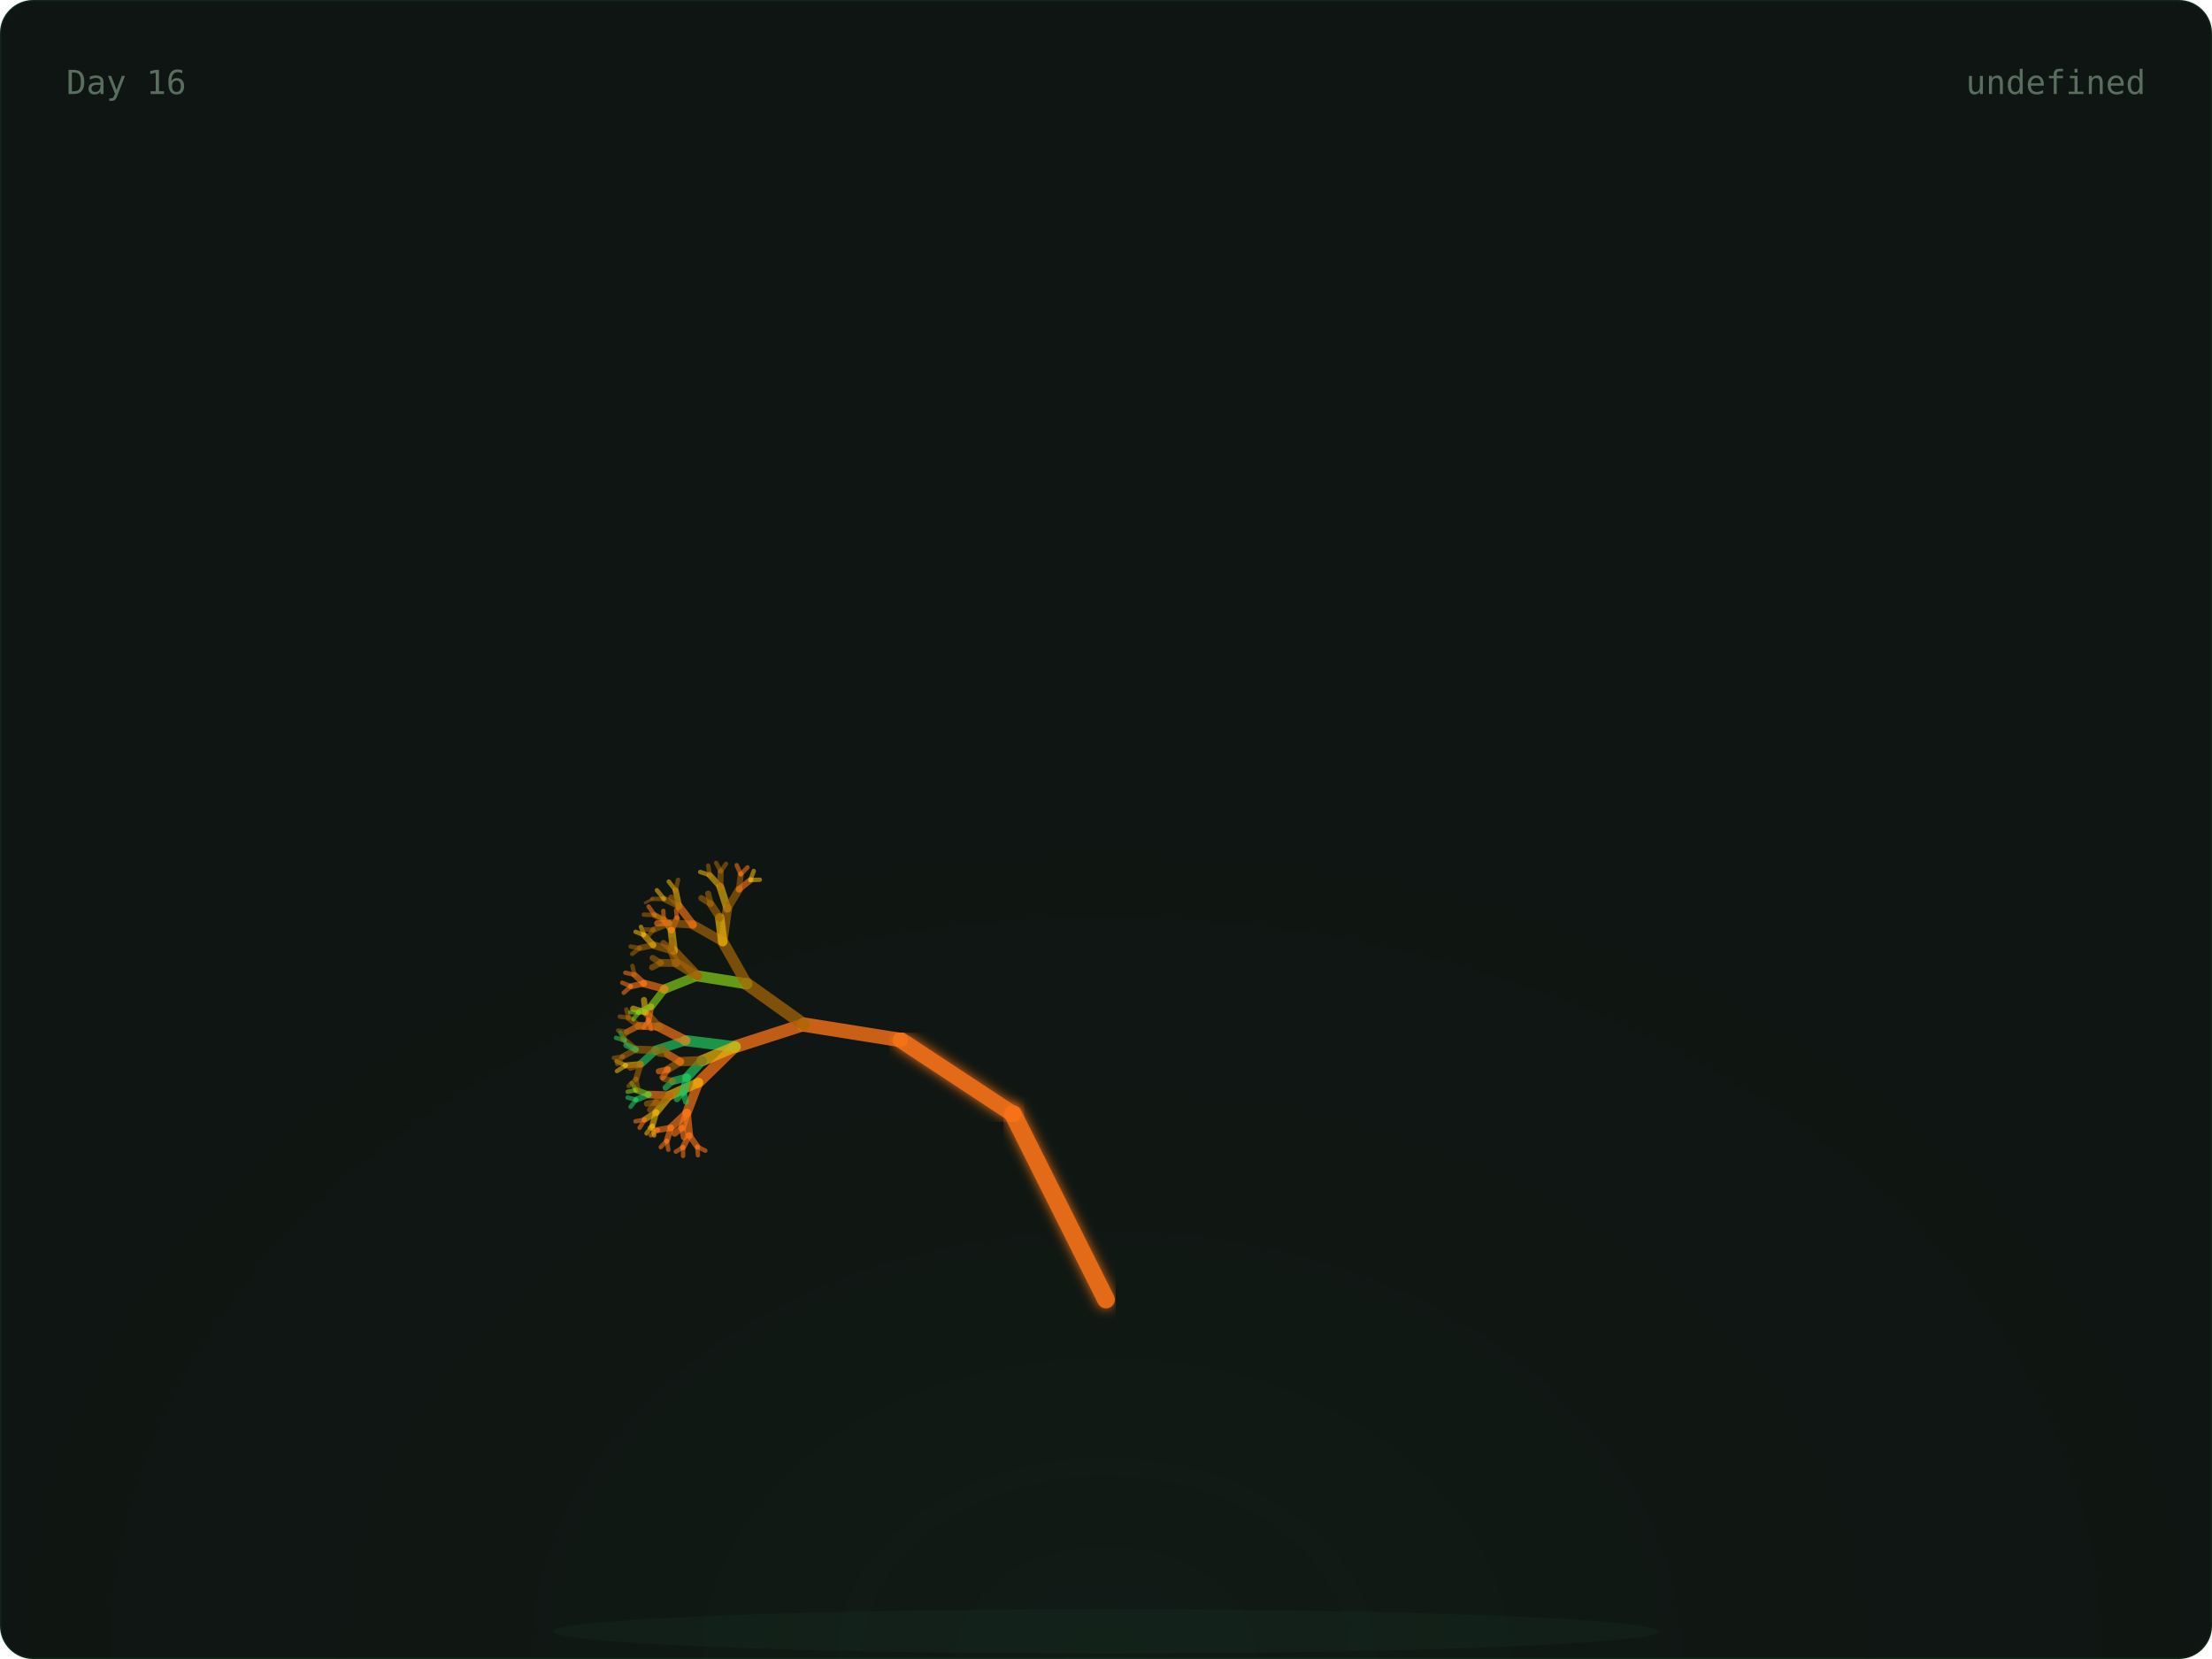
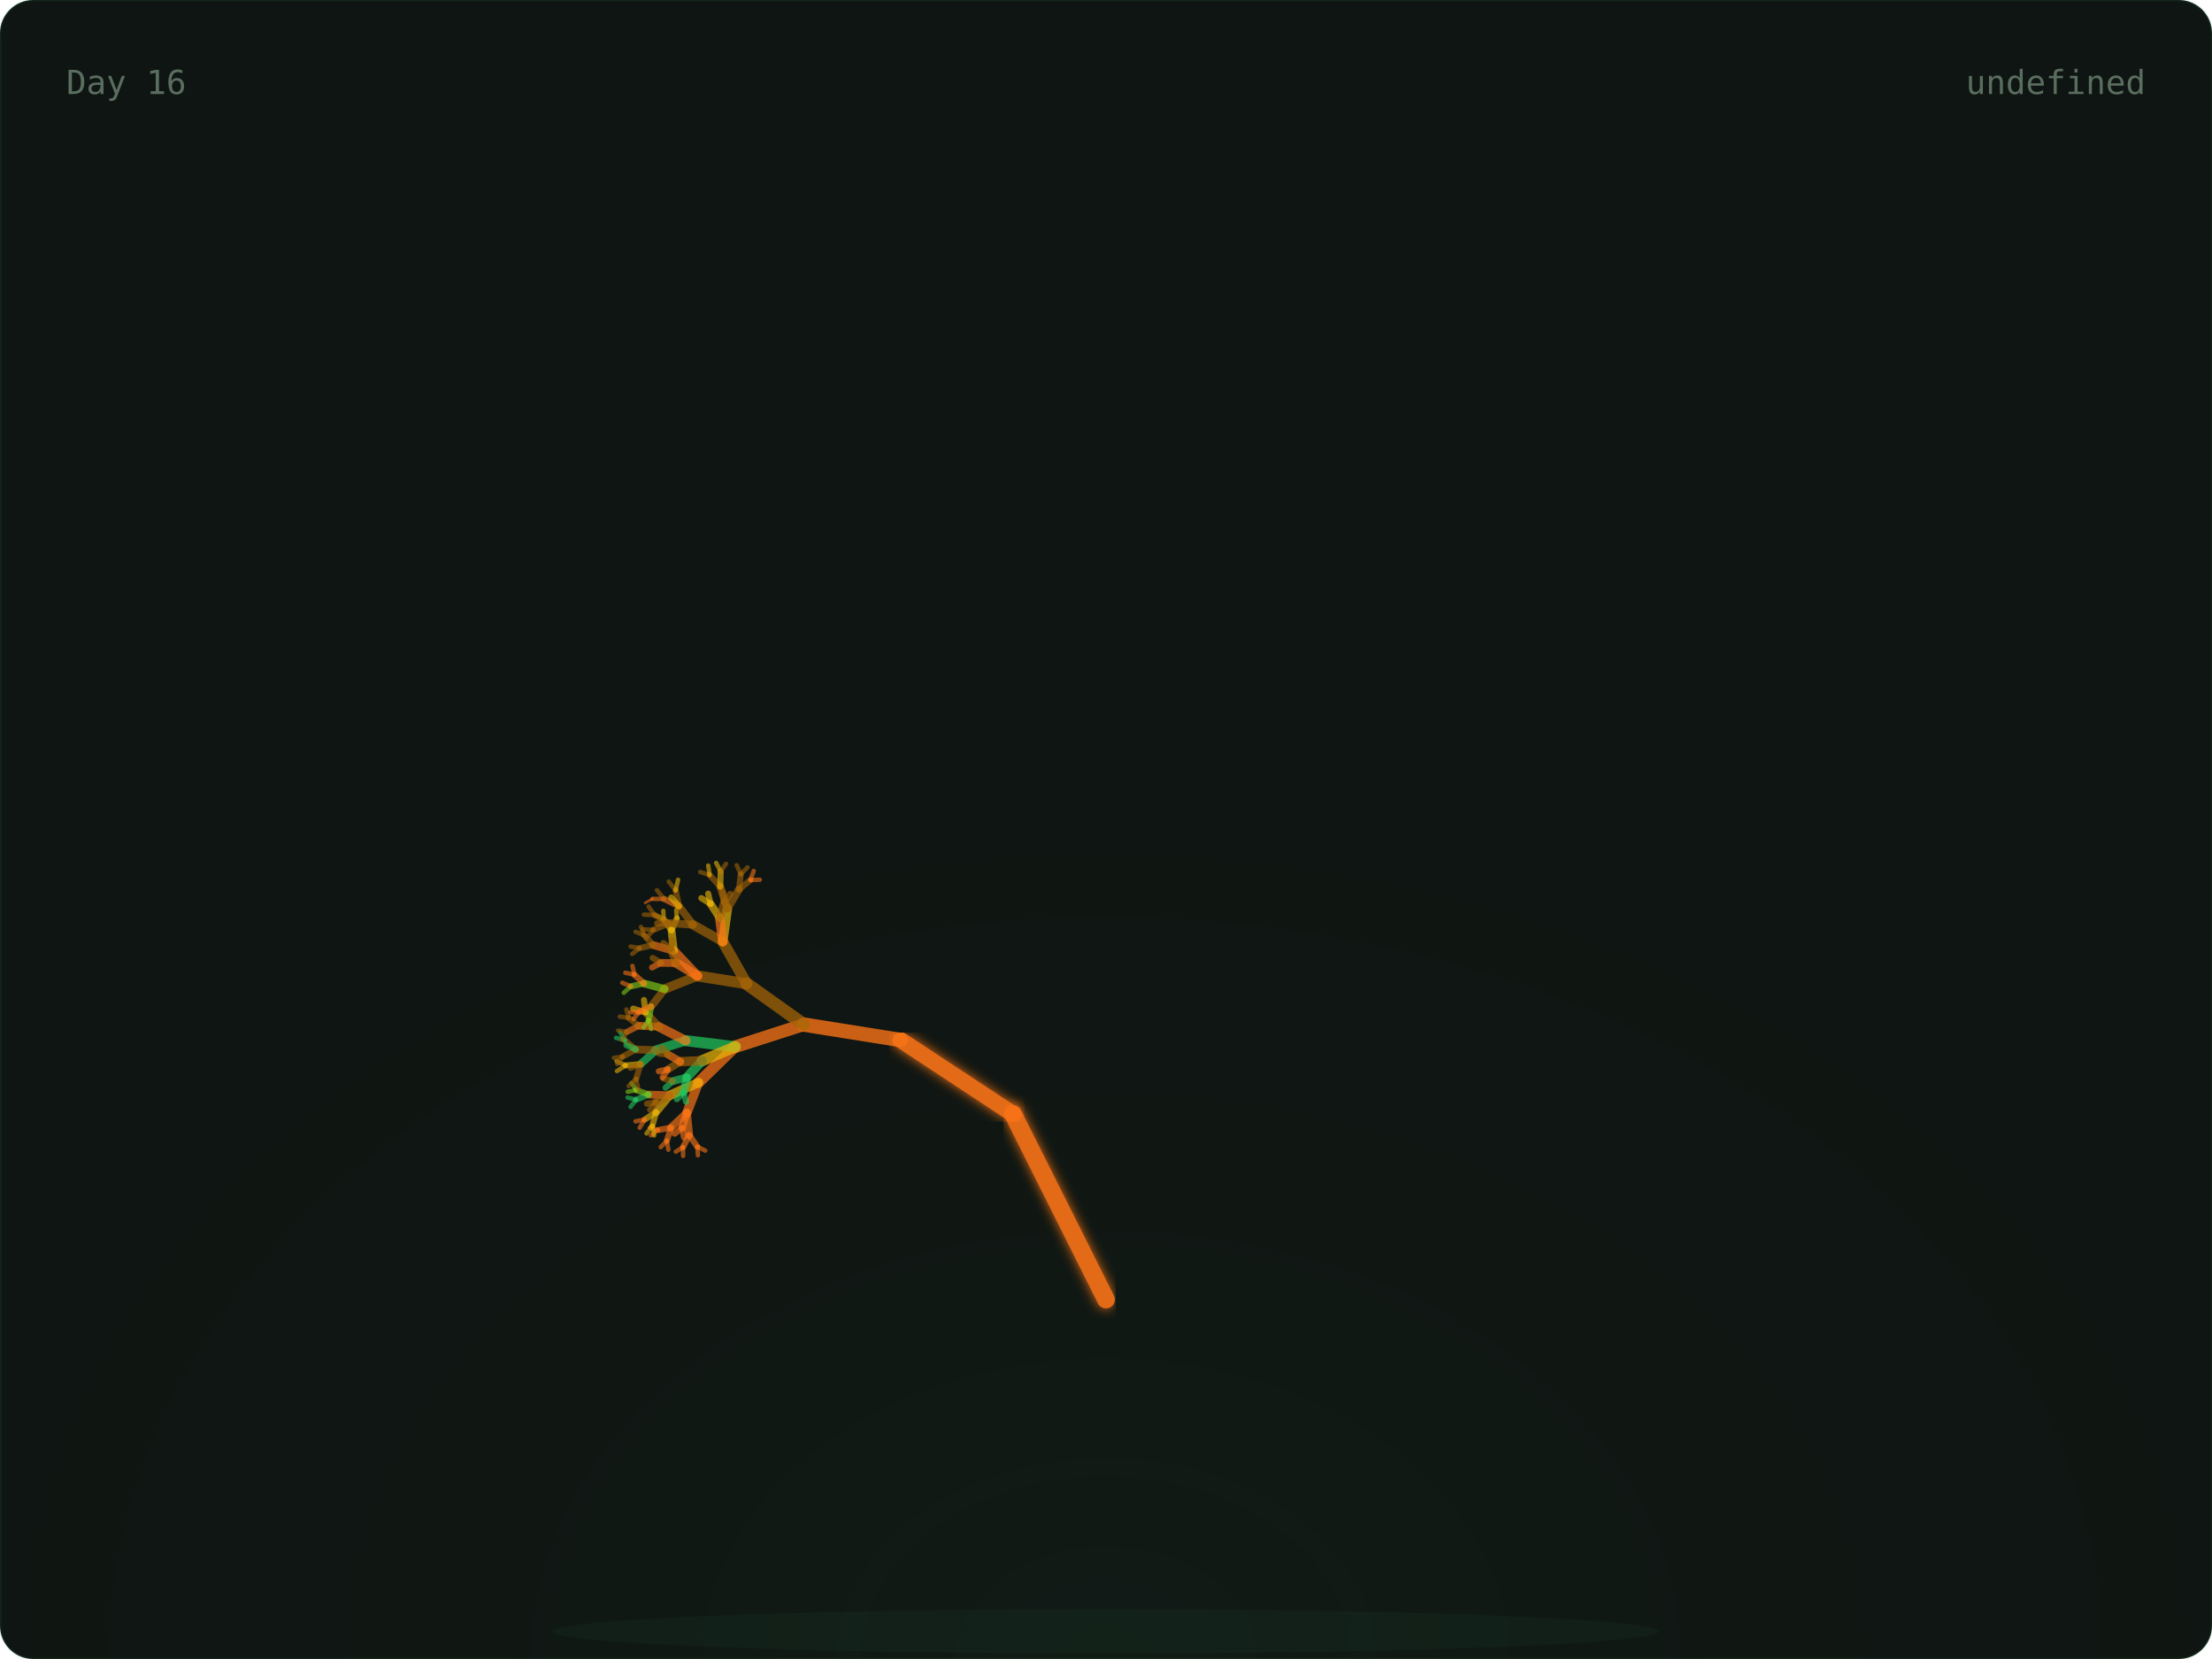
<svg xmlns="http://www.w3.org/2000/svg" width="800" height="600" viewBox="0 0 800 600">
  <defs>
    <radialGradient id="glow" cx="50%" cy="100%" r="60%">
      <stop offset="0%" stop-color="rgba(74,222,128,0.06)" />
      <stop offset="100%" stop-color="transparent" />
    </radialGradient>
    <linearGradient id="grad-trees" x1="0" x2="1" y1="0" y2="0">
      <stop offset="0%" stop-color="#166534" />
      <stop offset="100%" stop-color="#22c55e" />
    </linearGradient>
    <linearGradient id="grad-co2" x1="0" x2="1" y1="0" y2="0">
      <stop offset="0%" stop-color="#1e3a5f" />
      <stop offset="100%" stop-color="#38bdf8" />
    </linearGradient>
    <linearGradient id="grad-renew" x1="0" x2="1" y1="0" y2="0">
      <stop offset="0%" stop-color="#713f12" />
      <stop offset="100%" stop-color="#eab308" />
    </linearGradient>
    <linearGradient id="grad-ocean" x1="0" x2="1" y1="0" y2="0">
      <stop offset="0%" stop-color="#164e63" />
      <stop offset="100%" stop-color="#06b6d4" />
    </linearGradient>
    <linearGradient id="grad-air" x1="0" x2="1" y1="0" y2="0">
      <stop offset="0%" stop-color="#3b0764" />
      <stop offset="100%" stop-color="#a855f7" />
    </linearGradient>
    <linearGradient id="grad-wild" x1="0" x2="1" y1="0" y2="0">
      <stop offset="0%" stop-color="#7c2d12" />
      <stop offset="100%" stop-color="#f97316" />
    </linearGradient>
    <filter id="soft-glow">
      <feGaussianBlur stdDeviation="2" result="blur" />
      <feMerge>
        <feMergeNode in="blur" />
        <feMergeNode in="SourceGraphic" />
      </feMerge>
    </filter>
    <style>
      .serif { font-family: 'DM Serif Display', serif; }
      .mono { font-family: 'IBM Plex Mono', monospace; }
      .text-dim { fill: #5a6e60; }
      .text-accent { fill: #4ade80; }
      .text-base { fill: #c8d6ce; }
      .card-bg { fill: #0f1512; stroke: rgba(74, 222, 128, 0.08); stroke-width: 1px; }
    </style>
  </defs>
  <rect width="800" height="600" rx="12" class="card-bg" />
  <rect x="0" y="0" width="800" height="600" fill="url(#glow)" rx="12" opacity="0.5" />
  <ellipse cx="400" cy="590" rx="200" ry="8" fill="rgba(74,222,128,0.04)" />
  <g>
    <line x1="400" y1="580" x2="400" y2="470" stroke="#f97316" stroke-width="7" opacity="0.9" stroke-linecap="round" filter="url(#soft-glow)" />
    <line x1="400" y1="470" x2="366.393" y2="402.939" stroke="#f97316" stroke-width="6.4" opacity="0.9" stroke-linecap="round" filter="url(#soft-glow)" />
    <line x1="366.393" y1="402.939" x2="325.728" y2="376.139" stroke="#f97316" stroke-width="5.8" opacity="0.9" stroke-linecap="round" filter="url(#soft-glow)" />
    <line x1="325.728" y1="376.139" x2="290.751" y2="370.557" stroke="#f97316" stroke-width="5.2" opacity="0.795" stroke-linecap="round" />
    <line x1="290.751" y1="370.557" x2="265.894" y2="378.572" stroke="#f97316" stroke-width="4.6" opacity="0.76" stroke-linecap="round" />
    <line x1="265.894" y1="378.572" x2="252.621" y2="391.514" stroke="#f97316" stroke-width="4" opacity="0.725" stroke-linecap="round" />
    <line x1="252.621" y1="391.514" x2="248.448" y2="402.413" stroke="#f97316" stroke-width="3.4" opacity="0.69" stroke-linecap="round" />
    <line x1="248.448" y1="402.413" x2="249.272" y2="410.56" stroke="#f97316" stroke-width="2.8" opacity="0.655" stroke-linecap="round" />
    <line x1="249.272" y1="410.56" x2="252.192" y2="414.714" stroke="#f97316" stroke-width="2.2" opacity="0.62" stroke-linecap="round" />
    <line x1="252.192" y1="414.714" x2="255.089" y2="416.151" stroke="#f97316" stroke-width="1.6" opacity="0.585" stroke-linecap="round" />
    <line x1="252.192" y1="414.714" x2="252.42" y2="417.838" stroke="#f97316" stroke-width="1.6" opacity="0.585" stroke-linecap="round" />
    <line x1="249.272" y1="410.56" x2="247.009" y2="414.921" stroke="#f97316" stroke-width="2.2" opacity="0.62" stroke-linecap="round" />
    <line x1="247.009" y1="414.921" x2="247.068" y2="418.05" stroke="#f97316" stroke-width="1.6" opacity="0.585" stroke-linecap="round" />
    <line x1="247.009" y1="414.921" x2="244.428" y2="416.512" stroke="#f97316" stroke-width="1.6" opacity="0.585" stroke-linecap="round" />
    <line x1="248.448" y1="402.413" x2="242.651" y2="407.861" stroke="#f97316" stroke-width="2.8" opacity="0.655" stroke-linecap="round" />
    <line x1="242.651" y1="407.861" x2="241.172" y2="412.566" stroke="#f97316" stroke-width="2.2" opacity="0.62" stroke-linecap="round" />
    <line x1="241.172" y1="412.566" x2="241.709" y2="415.815" stroke="#f97316" stroke-width="1.6" opacity="0.585" stroke-linecap="round" />
    <line x1="241.172" y1="412.566" x2="238.966" y2="414.878" stroke="#f97316" stroke-width="1.6" opacity="0.585" stroke-linecap="round" />
    <line x1="242.651" y1="407.861" x2="237.951" y2="408.691" stroke="#f97316" stroke-width="2.2" opacity="0.62" stroke-linecap="round" />
    <line x1="237.951" y1="408.691" x2="235.401" y2="410.603" stroke="#f97316" stroke-width="1.6" opacity="0.585" stroke-linecap="round" />
    <line x1="237.951" y1="408.691" x2="234.981" y2="407.829" stroke="#f97316" stroke-width="1.6" opacity="0.585" stroke-linecap="round" />
    <line x1="248.448" y1="402.413" x2="246.681" y2="407.866" stroke="#f97316" stroke-width="2.8" opacity="0.655" stroke-linecap="round" />
    <line x1="246.681" y1="407.866" x2="247.382" y2="411.35" stroke="#f97316" stroke-width="2.2" opacity="0.62" stroke-linecap="round" />
    <line x1="246.681" y1="407.866" x2="244.003" y2="410.023" stroke="#f97316" stroke-width="2.2" opacity="0.62" stroke-linecap="round" />
    <line x1="252.621" y1="391.514" x2="242.299" y2="396.113" stroke="#eab308" stroke-width="3.4" opacity="0.69" stroke-linecap="round" />
    <line x1="242.299" y1="396.113" x2="237.282" y2="402.251" stroke="#eab308" stroke-width="2.8" opacity="0.655" stroke-linecap="round" />
    <line x1="237.282" y1="402.251" x2="235.945" y2="407.134" stroke="#eab308" stroke-width="2.2" opacity="0.62" stroke-linecap="round" />
    <line x1="235.945" y1="407.134" x2="236.573" y2="410.667" stroke="#eab308" stroke-width="1.6" opacity="0.585" stroke-linecap="round" />
    <line x1="235.945" y1="407.134" x2="233.83" y2="409.906" stroke="#eab308" stroke-width="1.6" opacity="0.585" stroke-linecap="round" />
    <line x1="237.282" y1="402.251" x2="233.162" y2="404.911" stroke="#eab308" stroke-width="2.2" opacity="0.62" stroke-linecap="round" />
    <line x1="233.162" y1="404.911" x2="231.332" y2="407.866" stroke="#f97316" stroke-width="1.6" opacity="0.585" stroke-linecap="round" />
    <line x1="233.162" y1="404.911" x2="229.844" y2="405.544" stroke="#f97316" stroke-width="1.6" opacity="0.585" stroke-linecap="round" />
    <line x1="242.299" y1="396.113" x2="234.601" y2="395.869" stroke="#f97316" stroke-width="2.8" opacity="0.655" stroke-linecap="round" />
    <line x1="234.601" y1="395.869" x2="230.045" y2="397.721" stroke="#22c55e" stroke-width="2.2" opacity="0.62" stroke-linecap="round" />
    <line x1="230.045" y1="397.721" x2="228.058" y2="400.307" stroke="#22c55e" stroke-width="1.6" opacity="0.585" stroke-linecap="round" />
    <line x1="230.045" y1="397.721" x2="226.976" y2="396.958" stroke="#22c55e" stroke-width="1.6" opacity="0.585" stroke-linecap="round" />
    <line x1="234.601" y1="395.869" x2="230.116" y2="394.261" stroke="#84cc16" stroke-width="2.2" opacity="0.62" stroke-linecap="round" />
    <line x1="230.116" y1="394.261" x2="227.011" y2="394.843" stroke="#84cc16" stroke-width="1.6" opacity="0.585" stroke-linecap="round" />
    <line x1="230.116" y1="394.261" x2="228.395" y2="391.727" stroke="#84cc16" stroke-width="1.6" opacity="0.585" stroke-linecap="round" />
    <line x1="242.299" y1="396.113" x2="237.355" y2="398.633" stroke="#a16207" stroke-width="2.8" opacity="0.655" stroke-linecap="round" />
    <line x1="237.355" y1="398.633" x2="235.123" y2="401.385" stroke="#a16207" stroke-width="2.2" opacity="0.62" stroke-linecap="round" />
    <line x1="237.355" y1="398.633" x2="233.965" y2="399.176" stroke="#a16207" stroke-width="2.2" opacity="0.62" stroke-linecap="round" />
    <line x1="265.894" y1="378.572" x2="248.014" y2="376.364" stroke="#22c55e" stroke-width="4" opacity="0.725" stroke-linecap="round" />
    <line x1="248.014" y1="376.364" x2="237.211" y2="379.818" stroke="#22c55e" stroke-width="3.4" opacity="0.69" stroke-linecap="round" />
    <line x1="237.211" y1="379.818" x2="231.676" y2="384.869" stroke="#22c55e" stroke-width="2.8" opacity="0.655" stroke-linecap="round" />
    <line x1="231.676" y1="384.869" x2="230.082" y2="390.162" stroke="#a16207" stroke-width="2.2" opacity="0.62" stroke-linecap="round" />
    <line x1="230.082" y1="390.162" x2="230.84" y2="393.98" stroke="#a16207" stroke-width="1.6" opacity="0.585" stroke-linecap="round" />
    <line x1="230.082" y1="390.162" x2="227.354" y2="392.782" stroke="#a16207" stroke-width="1.6" opacity="0.585" stroke-linecap="round" />
    <line x1="231.676" y1="384.869" x2="226.317" y2="385.317" stroke="#eab308" stroke-width="2.2" opacity="0.62" stroke-linecap="round" />
    <line x1="226.317" y1="385.317" x2="223.132" y2="387.367" stroke="#eab308" stroke-width="1.6" opacity="0.585" stroke-linecap="round" />
    <line x1="226.317" y1="385.317" x2="222.971" y2="383.785" stroke="#eab308" stroke-width="1.6" opacity="0.585" stroke-linecap="round" />
    <line x1="231.676" y1="384.869" x2="228.039" y2="386.188" stroke="#a16207" stroke-width="2.2" opacity="0.62" stroke-linecap="round" />
    <line x1="237.211" y1="379.818" x2="229.95" y2="379.543" stroke="#a16207" stroke-width="2.8" opacity="0.655" stroke-linecap="round" />
    <line x1="229.95" y1="379.543" x2="225.248" y2="382.117" stroke="#a16207" stroke-width="2.2" opacity="0.62" stroke-linecap="round" />
    <line x1="225.248" y1="382.117" x2="223.241" y2="384.824" stroke="#a16207" stroke-width="1.6" opacity="0.585" stroke-linecap="round" />
    <line x1="225.248" y1="382.117" x2="222.021" y2="382.599" stroke="#a16207" stroke-width="1.6" opacity="0.585" stroke-linecap="round" />
    <line x1="229.95" y1="379.543" x2="225.942" y2="376.207" stroke="#a16207" stroke-width="2.2" opacity="0.62" stroke-linecap="round" />
    <line x1="225.942" y1="376.207" x2="222.775" y2="375.358" stroke="#22c55e" stroke-width="1.6" opacity="0.585" stroke-linecap="round" />
    <line x1="225.942" y1="376.207" x2="224.352" y2="373.459" stroke="#22c55e" stroke-width="1.6" opacity="0.585" stroke-linecap="round" />
    <line x1="229.95" y1="379.543" x2="226.539" y2="377.981" stroke="#22c55e" stroke-width="2.2" opacity="0.62" stroke-linecap="round" />
    <line x1="248.014" y1="376.364" x2="238.256" y2="371.326" stroke="#f97316" stroke-width="3.4" opacity="0.69" stroke-linecap="round" />
    <line x1="238.256" y1="371.326" x2="231.009" y2="370.99" stroke="#f97316" stroke-width="2.8" opacity="0.655" stroke-linecap="round" />
    <line x1="231.009" y1="370.99" x2="226.728" y2="373.218" stroke="#f97316" stroke-width="2.2" opacity="0.62" stroke-linecap="round" />
    <line x1="226.728" y1="373.218" x2="224.984" y2="376.022" stroke="#a16207" stroke-width="1.6" opacity="0.585" stroke-linecap="round" />
    <line x1="226.728" y1="373.218" x2="223.565" y2="372.693" stroke="#a16207" stroke-width="1.6" opacity="0.585" stroke-linecap="round" />
    <line x1="231.009" y1="370.99" x2="227.331" y2="368.095" stroke="#a16207" stroke-width="2.2" opacity="0.62" stroke-linecap="round" />
    <line x1="227.331" y1="368.095" x2="224.156" y2="367.672" stroke="#a16207" stroke-width="1.6" opacity="0.585" stroke-linecap="round" />
    <line x1="227.331" y1="368.095" x2="226.533" y2="365.089" stroke="#a16207" stroke-width="1.6" opacity="0.585" stroke-linecap="round" />
    <line x1="238.256" y1="371.326" x2="233.476" y2="366.164" stroke="#a16207" stroke-width="2.8" opacity="0.655" stroke-linecap="round" />
    <line x1="233.476" y1="366.164" x2="229.003" y2="364.791" stroke="#eab308" stroke-width="2.2" opacity="0.62" stroke-linecap="round" />
    <line x1="233.476" y1="366.164" x2="232.905" y2="361.661" stroke="#eab308" stroke-width="2.2" opacity="0.62" stroke-linecap="round" />
    <line x1="265.894" y1="378.572" x2="253.936" y2="383.612" stroke="#eab308" stroke-width="4" opacity="0.725" stroke-linecap="round" />
    <line x1="253.936" y1="383.612" x2="248.43" y2="389.647" stroke="#22c55e" stroke-width="3.4" opacity="0.69" stroke-linecap="round" />
    <line x1="248.43" y1="389.647" x2="247.182" y2="394.981" stroke="#22c55e" stroke-width="2.8" opacity="0.655" stroke-linecap="round" />
    <line x1="247.182" y1="394.981" x2="248.113" y2="398.469" stroke="#22c55e" stroke-width="2.2" opacity="0.62" stroke-linecap="round" />
    <line x1="247.182" y1="394.981" x2="244.799" y2="397.545" stroke="#22c55e" stroke-width="2.2" opacity="0.62" stroke-linecap="round" />
    <line x1="248.43" y1="389.647" x2="243.292" y2="391" stroke="#22c55e" stroke-width="2.8" opacity="0.655" stroke-linecap="round" />
    <line x1="243.292" y1="391" x2="240.724" y2="393.383" stroke="#22c55e" stroke-width="2.2" opacity="0.62" stroke-linecap="round" />
    <line x1="243.292" y1="391" x2="240.011" y2="390.122" stroke="#a16207" stroke-width="2.2" opacity="0.62" stroke-linecap="round" />
    <line x1="253.936" y1="383.612" x2="246.034" y2="383.969" stroke="#a16207" stroke-width="3.4" opacity="0.69" stroke-linecap="round" />
    <line x1="246.034" y1="383.969" x2="241.527" y2="386.764" stroke="#a16207" stroke-width="2.8" opacity="0.655" stroke-linecap="round" />
    <line x1="241.527" y1="386.764" x2="239.629" y2="389.625" stroke="#f97316" stroke-width="2.2" opacity="0.62" stroke-linecap="round" />
    <line x1="241.527" y1="386.764" x2="238.27" y2="387.449" stroke="#f97316" stroke-width="2.2" opacity="0.62" stroke-linecap="round" />
    <line x1="246.034" y1="383.969" x2="241.591" y2="381.375" stroke="#f97316" stroke-width="2.8" opacity="0.655" stroke-linecap="round" />
    <line x1="241.591" y1="381.375" x2="238.276" y2="381.048" stroke="#a16207" stroke-width="2.2" opacity="0.62" stroke-linecap="round" />
    <line x1="241.591" y1="381.375" x2="239.525" y2="378.895" stroke="#a16207" stroke-width="2.2" opacity="0.62" stroke-linecap="round" />
    <line x1="290.751" y1="370.557" x2="270.064" y2="355.805" stroke="#a16207" stroke-width="4.6" opacity="0.76" stroke-linecap="round" />
-     <line x1="270.064" y1="355.805" x2="252.255" y2="352.956" stroke="#84cc16" stroke-width="4" opacity="0.725" stroke-linecap="round" />
-     <line x1="252.255" y1="352.956" x2="240.385" y2="357.689" stroke="#84cc16" stroke-width="3.4" opacity="0.69" stroke-linecap="round" />
-     <line x1="240.385" y1="357.689" x2="235.502" y2="364.008" stroke="#84cc16" stroke-width="2.8" opacity="0.655" stroke-linecap="round" />
-     <line x1="235.502" y1="364.008" x2="234.594" y2="368.939" stroke="#f97316" stroke-width="2.2" opacity="0.62" stroke-linecap="round" />
-     <line x1="234.594" y1="368.939" x2="235.5" y2="372.15" stroke="#f97316" stroke-width="1.6" opacity="0.585" stroke-linecap="round" />
-     <line x1="234.594" y1="368.939" x2="232.749" y2="371.598" stroke="#f97316" stroke-width="1.6" opacity="0.585" stroke-linecap="round" />
-     <line x1="235.502" y1="364.008" x2="231.102" y2="366.058" stroke="#84cc16" stroke-width="2.2" opacity="0.62" stroke-linecap="round" />
-     <line x1="231.102" y1="366.058" x2="229.077" y2="368.575" stroke="#84cc16" stroke-width="1.6" opacity="0.585" stroke-linecap="round" />
-     <line x1="231.102" y1="366.058" x2="227.969" y2="366.095" stroke="#84cc16" stroke-width="1.6" opacity="0.585" stroke-linecap="round" />
-     <line x1="240.385" y1="357.689" x2="232.919" y2="355.688" stroke="#f97316" stroke-width="2.8" opacity="0.655" stroke-linecap="round" />
-     <line x1="232.919" y1="355.688" x2="228.176" y2="356.718" stroke="#f97316" stroke-width="2.2" opacity="0.62" stroke-linecap="round" />
-     <line x1="228.176" y1="356.718" x2="225.602" y2="359.05" stroke="#f97316" stroke-width="1.6" opacity="0.585" stroke-linecap="round" />
+     <line x1="270.064" y1="355.805" x2="252.255" y2="352.956" stroke="#a16207" stroke-width="4" opacity="0.725" stroke-linecap="round" />
+     <line x1="252.255" y1="352.956" x2="240.385" y2="357.689" stroke="#a16207" stroke-width="3.4" opacity="0.69" stroke-linecap="round" />
+     <line x1="240.385" y1="357.689" x2="235.502" y2="364.008" stroke="#a16207" stroke-width="2.8" opacity="0.655" stroke-linecap="round" />
+     <line x1="235.502" y1="364.008" x2="234.594" y2="368.939" stroke="#84cc16" stroke-width="2.2" opacity="0.62" stroke-linecap="round" />
+     <line x1="234.594" y1="368.939" x2="235.5" y2="372.15" stroke="#84cc16" stroke-width="1.6" opacity="0.585" stroke-linecap="round" />
+     <line x1="234.594" y1="368.939" x2="232.749" y2="371.598" stroke="#84cc16" stroke-width="1.6" opacity="0.585" stroke-linecap="round" />
+     <line x1="235.502" y1="364.008" x2="231.102" y2="366.058" stroke="#f97316" stroke-width="2.2" opacity="0.62" stroke-linecap="round" />
+     <line x1="231.102" y1="366.058" x2="229.077" y2="368.575" stroke="#f97316" stroke-width="1.6" opacity="0.585" stroke-linecap="round" />
+     <line x1="231.102" y1="366.058" x2="227.969" y2="366.095" stroke="#f97316" stroke-width="1.6" opacity="0.585" stroke-linecap="round" />
+     <line x1="240.385" y1="357.689" x2="232.919" y2="355.688" stroke="#84cc16" stroke-width="2.8" opacity="0.655" stroke-linecap="round" />
+     <line x1="232.919" y1="355.688" x2="228.176" y2="356.718" stroke="#84cc16" stroke-width="2.2" opacity="0.62" stroke-linecap="round" />
+     <line x1="228.176" y1="356.718" x2="225.602" y2="359.05" stroke="#84cc16" stroke-width="1.6" opacity="0.585" stroke-linecap="round" />
    <line x1="228.176" y1="356.718" x2="225.06" y2="355.416" stroke="#f97316" stroke-width="1.6" opacity="0.585" stroke-linecap="round" />
    <line x1="232.919" y1="355.688" x2="229.445" y2="352.524" stroke="#f97316" stroke-width="2.2" opacity="0.62" stroke-linecap="round" />
    <line x1="229.445" y1="352.524" x2="226.161" y2="351.801" stroke="#f97316" stroke-width="1.6" opacity="0.585" stroke-linecap="round" />
-     <line x1="229.445" y1="352.524" x2="228.724" y2="349.336" stroke="#a16207" stroke-width="1.6" opacity="0.585" stroke-linecap="round" />
-     <line x1="252.255" y1="352.956" x2="243.72" y2="343.937" stroke="#a16207" stroke-width="3.4" opacity="0.69" stroke-linecap="round" />
-     <line x1="243.72" y1="343.937" x2="236.261" y2="341.795" stroke="#a16207" stroke-width="2.8" opacity="0.655" stroke-linecap="round" />
+     <line x1="229.445" y1="352.524" x2="228.724" y2="349.336" stroke="#f97316" stroke-width="1.6" opacity="0.585" stroke-linecap="round" />
+     <line x1="252.255" y1="352.956" x2="243.72" y2="343.937" stroke="#f97316" stroke-width="3.4" opacity="0.69" stroke-linecap="round" />
+     <line x1="243.72" y1="343.937" x2="236.261" y2="341.795" stroke="#f97316" stroke-width="2.8" opacity="0.655" stroke-linecap="round" />
    <line x1="236.261" y1="341.795" x2="231.34" y2="342.893" stroke="#a16207" stroke-width="2.2" opacity="0.62" stroke-linecap="round" />
    <line x1="231.34" y1="342.893" x2="228.654" y2="345.001" stroke="#a16207" stroke-width="1.6" opacity="0.585" stroke-linecap="round" />
    <line x1="231.34" y1="342.893" x2="228.075" y2="342.326" stroke="#a16207" stroke-width="1.6" opacity="0.585" stroke-linecap="round" />
-     <line x1="236.261" y1="341.795" x2="232.939" y2="338.211" stroke="#eab308" stroke-width="2.2" opacity="0.62" stroke-linecap="round" />
-     <line x1="232.939" y1="338.211" x2="229.863" y2="336.991" stroke="#eab308" stroke-width="1.6" opacity="0.585" stroke-linecap="round" />
-     <line x1="232.939" y1="338.211" x2="231.821" y2="335.2" stroke="#eab308" stroke-width="1.6" opacity="0.585" stroke-linecap="round" />
+     <line x1="236.261" y1="341.795" x2="232.939" y2="338.211" stroke="#a16207" stroke-width="2.2" opacity="0.62" stroke-linecap="round" />
+     <line x1="232.939" y1="338.211" x2="229.863" y2="336.991" stroke="#a16207" stroke-width="1.6" opacity="0.585" stroke-linecap="round" />
+     <line x1="232.939" y1="338.211" x2="231.821" y2="335.2" stroke="#a16207" stroke-width="1.6" opacity="0.585" stroke-linecap="round" />
    <line x1="243.72" y1="343.937" x2="242.848" y2="336.475" stroke="#eab308" stroke-width="2.8" opacity="0.655" stroke-linecap="round" />
    <line x1="242.848" y1="336.475" x2="240.029" y2="332.491" stroke="#eab308" stroke-width="2.2" opacity="0.62" stroke-linecap="round" />
    <line x1="240.029" y1="332.491" x2="237.172" y2="331.124" stroke="#eab308" stroke-width="1.6" opacity="0.585" stroke-linecap="round" />
-     <line x1="240.029" y1="332.491" x2="239.895" y2="329.424" stroke="#f97316" stroke-width="1.6" opacity="0.585" stroke-linecap="round" />
-     <line x1="242.848" y1="336.475" x2="244.808" y2="332.171" stroke="#f97316" stroke-width="2.2" opacity="0.62" stroke-linecap="round" />
-     <line x1="244.808" y1="332.171" x2="244.558" y2="329.111" stroke="#f97316" stroke-width="1.6" opacity="0.585" stroke-linecap="round" />
-     <line x1="252.255" y1="352.956" x2="244.613" y2="348.307" stroke="#a16207" stroke-width="3.4" opacity="0.69" stroke-linecap="round" />
-     <line x1="244.613" y1="348.307" x2="239.023" y2="348.234" stroke="#a16207" stroke-width="2.8" opacity="0.655" stroke-linecap="round" />
-     <line x1="239.023" y1="348.234" x2="235.842" y2="349.885" stroke="#a16207" stroke-width="2.2" opacity="0.62" stroke-linecap="round" />
+     <line x1="240.029" y1="332.491" x2="239.895" y2="329.424" stroke="#eab308" stroke-width="1.6" opacity="0.585" stroke-linecap="round" />
+     <line x1="242.848" y1="336.475" x2="244.808" y2="332.171" stroke="#eab308" stroke-width="2.2" opacity="0.62" stroke-linecap="round" />
+     <line x1="244.808" y1="332.171" x2="244.558" y2="329.111" stroke="#eab308" stroke-width="1.6" opacity="0.585" stroke-linecap="round" />
+     <line x1="252.255" y1="352.956" x2="244.613" y2="348.307" stroke="#f97316" stroke-width="3.4" opacity="0.69" stroke-linecap="round" />
+     <line x1="244.613" y1="348.307" x2="239.023" y2="348.234" stroke="#f97316" stroke-width="2.8" opacity="0.655" stroke-linecap="round" />
+     <line x1="239.023" y1="348.234" x2="235.842" y2="349.885" stroke="#f97316" stroke-width="2.2" opacity="0.62" stroke-linecap="round" />
    <line x1="239.023" y1="348.234" x2="236.038" y2="346.461" stroke="#a16207" stroke-width="2.2" opacity="0.62" stroke-linecap="round" />
    <line x1="244.613" y1="348.307" x2="242.591" y2="343.288" stroke="#a16207" stroke-width="2.8" opacity="0.655" stroke-linecap="round" />
    <line x1="242.591" y1="343.288" x2="239.929" y2="341.063" stroke="#a16207" stroke-width="2.2" opacity="0.62" stroke-linecap="round" />
    <line x1="242.591" y1="343.288" x2="243.06" y2="339.959" stroke="#a16207" stroke-width="2.2" opacity="0.62" stroke-linecap="round" />
    <line x1="270.064" y1="355.805" x2="261.407" y2="340.564" stroke="#a16207" stroke-width="4" opacity="0.725" stroke-linecap="round" />
    <line x1="261.407" y1="340.564" x2="250.607" y2="334.435" stroke="#a16207" stroke-width="3.4" opacity="0.69" stroke-linecap="round" />
    <line x1="250.607" y1="334.435" x2="242.052" y2="333.877" stroke="#a16207" stroke-width="2.8" opacity="0.655" stroke-linecap="round" />
    <line x1="242.052" y1="333.877" x2="236.29" y2="336.296" stroke="#a16207" stroke-width="2.2" opacity="0.62" stroke-linecap="round" />
    <line x1="236.29" y1="336.296" x2="233.707" y2="339.326" stroke="#a16207" stroke-width="1.6" opacity="0.585" stroke-linecap="round" />
    <line x1="236.29" y1="336.296" x2="232.439" y2="336.082" stroke="#a16207" stroke-width="1.6" opacity="0.585" stroke-linecap="round" />
    <line x1="242.052" y1="333.877" x2="236.733" y2="330.934" stroke="#a16207" stroke-width="2.2" opacity="0.62" stroke-linecap="round" />
    <line x1="236.733" y1="330.934" x2="232.864" y2="330.786" stroke="#a16207" stroke-width="1.6" opacity="0.585" stroke-linecap="round" />
-     <line x1="236.733" y1="330.934" x2="234.578" y2="327.864" stroke="#f97316" stroke-width="1.6" opacity="0.585" stroke-linecap="round" />
-     <line x1="242.052" y1="333.877" x2="237.677" y2="333.921" stroke="#f97316" stroke-width="2.2" opacity="0.62" stroke-linecap="round" />
-     <line x1="250.607" y1="334.435" x2="245.583" y2="327.798" stroke="#f97316" stroke-width="2.8" opacity="0.655" stroke-linecap="round" />
-     <line x1="245.583" y1="327.798" x2="240.145" y2="325.103" stroke="#a16207" stroke-width="2.2" opacity="0.62" stroke-linecap="round" />
-     <line x1="240.145" y1="325.103" x2="235.972" y2="325.097" stroke="#a16207" stroke-width="1.6" opacity="0.585" stroke-linecap="round" />
-     <line x1="235.972" y1="325.097" x2="233.323" y2="326.537" stroke="#a16207" stroke-width="1" opacity="0.55" stroke-linecap="round" />
-     <line x1="240.145" y1="325.103" x2="237.59" y2="321.959" stroke="#eab308" stroke-width="1.6" opacity="0.585" stroke-linecap="round" />
-     <line x1="245.583" y1="327.798" x2="244.365" y2="322.022" stroke="#eab308" stroke-width="2.2" opacity="0.62" stroke-linecap="round" />
-     <line x1="244.365" y1="322.022" x2="241.857" y2="318.832" stroke="#eab308" stroke-width="1.6" opacity="0.585" stroke-linecap="round" />
-     <line x1="244.365" y1="322.022" x2="245.227" y2="318.178" stroke="#a16207" stroke-width="1.6" opacity="0.585" stroke-linecap="round" />
-     <line x1="245.583" y1="327.798" x2="242.771" y2="324.613" stroke="#a16207" stroke-width="2.2" opacity="0.62" stroke-linecap="round" />
-     <line x1="261.407" y1="340.564" x2="263.066" y2="328.611" stroke="#a16207" stroke-width="3.4" opacity="0.69" stroke-linecap="round" />
-     <line x1="263.066" y1="328.611" x2="260.5" y2="320.685" stroke="#eab308" stroke-width="2.8" opacity="0.655" stroke-linecap="round" />
-     <line x1="260.5" y1="320.685" x2="256.659" y2="316.481" stroke="#eab308" stroke-width="2.2" opacity="0.62" stroke-linecap="round" />
-     <line x1="256.659" y1="316.481" x2="253.242" y2="315.365" stroke="#eab308" stroke-width="1.6" opacity="0.585" stroke-linecap="round" />
-     <line x1="256.659" y1="316.481" x2="256.132" y2="313.041" stroke="#a16207" stroke-width="1.6" opacity="0.585" stroke-linecap="round" />
-     <line x1="260.5" y1="320.685" x2="260.642" y2="315.16" stroke="#a16207" stroke-width="2.2" opacity="0.62" stroke-linecap="round" />
-     <line x1="260.642" y1="315.16" x2="259.002" y2="312.079" stroke="#a16207" stroke-width="1.6" opacity="0.585" stroke-linecap="round" />
+     <line x1="236.733" y1="330.934" x2="234.578" y2="327.864" stroke="#a16207" stroke-width="1.6" opacity="0.585" stroke-linecap="round" />
+     <line x1="242.052" y1="333.877" x2="237.677" y2="333.921" stroke="#a16207" stroke-width="2.2" opacity="0.62" stroke-linecap="round" />
+     <line x1="250.607" y1="334.435" x2="245.583" y2="327.798" stroke="#a16207" stroke-width="2.8" opacity="0.655" stroke-linecap="round" />
+     <line x1="245.583" y1="327.798" x2="240.145" y2="325.103" stroke="#f97316" stroke-width="2.2" opacity="0.62" stroke-linecap="round" />
+     <line x1="240.145" y1="325.103" x2="235.972" y2="325.097" stroke="#f97316" stroke-width="1.6" opacity="0.585" stroke-linecap="round" />
+     <line x1="235.972" y1="325.097" x2="233.323" y2="326.537" stroke="#f97316" stroke-width="1" opacity="0.55" stroke-linecap="round" />
+     <line x1="240.145" y1="325.103" x2="237.59" y2="321.959" stroke="#a16207" stroke-width="1.6" opacity="0.585" stroke-linecap="round" />
+     <line x1="245.583" y1="327.798" x2="244.365" y2="322.022" stroke="#a16207" stroke-width="2.2" opacity="0.62" stroke-linecap="round" />
+     <line x1="244.365" y1="322.022" x2="241.857" y2="318.832" stroke="#a16207" stroke-width="1.6" opacity="0.585" stroke-linecap="round" />
+     <line x1="244.365" y1="322.022" x2="245.227" y2="318.178" stroke="#eab308" stroke-width="1.6" opacity="0.585" stroke-linecap="round" />
+     <line x1="245.583" y1="327.798" x2="242.771" y2="324.613" stroke="#eab308" stroke-width="2.2" opacity="0.62" stroke-linecap="round" />
+     <line x1="261.407" y1="340.564" x2="263.066" y2="328.611" stroke="#eab308" stroke-width="3.4" opacity="0.69" stroke-linecap="round" />
+     <line x1="263.066" y1="328.611" x2="260.5" y2="320.685" stroke="#a16207" stroke-width="2.8" opacity="0.655" stroke-linecap="round" />
+     <line x1="260.5" y1="320.685" x2="256.659" y2="316.481" stroke="#a16207" stroke-width="2.2" opacity="0.62" stroke-linecap="round" />
+     <line x1="256.659" y1="316.481" x2="253.242" y2="315.365" stroke="#a16207" stroke-width="1.6" opacity="0.585" stroke-linecap="round" />
+     <line x1="256.659" y1="316.481" x2="256.132" y2="313.041" stroke="#eab308" stroke-width="1.6" opacity="0.585" stroke-linecap="round" />
+     <line x1="260.5" y1="320.685" x2="260.642" y2="315.16" stroke="#eab308" stroke-width="2.2" opacity="0.62" stroke-linecap="round" />
+     <line x1="260.642" y1="315.16" x2="259.002" y2="312.079" stroke="#eab308" stroke-width="1.6" opacity="0.585" stroke-linecap="round" />
    <line x1="260.642" y1="315.16" x2="262.588" y2="312.398" stroke="#a16207" stroke-width="1.6" opacity="0.585" stroke-linecap="round" />
    <line x1="263.066" y1="328.611" x2="267.256" y2="321.692" stroke="#a16207" stroke-width="2.8" opacity="0.655" stroke-linecap="round" />
    <line x1="267.256" y1="321.692" x2="267.904" y2="316.2" stroke="#a16207" stroke-width="2.2" opacity="0.62" stroke-linecap="round" />
-     <line x1="267.904" y1="316.2" x2="266.437" y2="312.914" stroke="#f97316" stroke-width="1.6" opacity="0.585" stroke-linecap="round" />
-     <line x1="267.904" y1="316.2" x2="270.331" y2="313.695" stroke="#f97316" stroke-width="1.6" opacity="0.585" stroke-linecap="round" />
-     <line x1="267.256" y1="321.692" x2="271.405" y2="318.286" stroke="#f97316" stroke-width="2.2" opacity="0.62" stroke-linecap="round" />
-     <line x1="271.405" y1="318.286" x2="272.59" y2="314.999" stroke="#eab308" stroke-width="1.6" opacity="0.585" stroke-linecap="round" />
-     <line x1="271.405" y1="318.286" x2="274.789" y2="318.166" stroke="#eab308" stroke-width="1.6" opacity="0.585" stroke-linecap="round" />
-     <line x1="261.407" y1="340.564" x2="260.292" y2="331.944" stroke="#eab308" stroke-width="3.4" opacity="0.69" stroke-linecap="round" />
-     <line x1="260.292" y1="331.944" x2="257.006" y2="326.922" stroke="#a16207" stroke-width="2.8" opacity="0.655" stroke-linecap="round" />
-     <line x1="257.006" y1="326.922" x2="253.654" y2="324.813" stroke="#a16207" stroke-width="2.2" opacity="0.62" stroke-linecap="round" />
-     <line x1="257.006" y1="326.922" x2="256.116" y2="323.187" stroke="#a16207" stroke-width="2.2" opacity="0.62" stroke-linecap="round" />
+     <line x1="267.904" y1="316.2" x2="266.437" y2="312.914" stroke="#a16207" stroke-width="1.6" opacity="0.585" stroke-linecap="round" />
+     <line x1="267.904" y1="316.2" x2="270.331" y2="313.695" stroke="#a16207" stroke-width="1.6" opacity="0.585" stroke-linecap="round" />
+     <line x1="267.256" y1="321.692" x2="271.405" y2="318.286" stroke="#a16207" stroke-width="2.2" opacity="0.62" stroke-linecap="round" />
+     <line x1="271.405" y1="318.286" x2="272.59" y2="314.999" stroke="#f97316" stroke-width="1.6" opacity="0.585" stroke-linecap="round" />
+     <line x1="271.405" y1="318.286" x2="274.789" y2="318.166" stroke="#f97316" stroke-width="1.6" opacity="0.585" stroke-linecap="round" />
+     <line x1="261.407" y1="340.564" x2="260.292" y2="331.944" stroke="#f97316" stroke-width="3.4" opacity="0.69" stroke-linecap="round" />
+     <line x1="260.292" y1="331.944" x2="257.006" y2="326.922" stroke="#eab308" stroke-width="2.8" opacity="0.655" stroke-linecap="round" />
+     <line x1="257.006" y1="326.922" x2="253.654" y2="324.813" stroke="#eab308" stroke-width="2.2" opacity="0.62" stroke-linecap="round" />
+     <line x1="257.006" y1="326.922" x2="256.116" y2="323.187" stroke="#eab308" stroke-width="2.2" opacity="0.62" stroke-linecap="round" />
+     <line x1="260.292" y1="331.944" x2="261.892" y2="326.34" stroke="#a16207" stroke-width="2.8" opacity="0.655" stroke-linecap="round" />
+     <line x1="261.892" y1="326.34" x2="261.312" y2="322.539" stroke="#a16207" stroke-width="2.2" opacity="0.62" stroke-linecap="round" />
+     <line x1="261.892" y1="326.34" x2="264.07" y2="323.313" stroke="#a16207" stroke-width="2.2" opacity="0.62" stroke-linecap="round" />
  </g>
  <text x="24" y="34" class="mono text-dim" font-size="12">Day 16</text>
  <text x="776" y="34" class="mono text-dim" font-size="12" text-anchor="end">undefined</text>
</svg>
